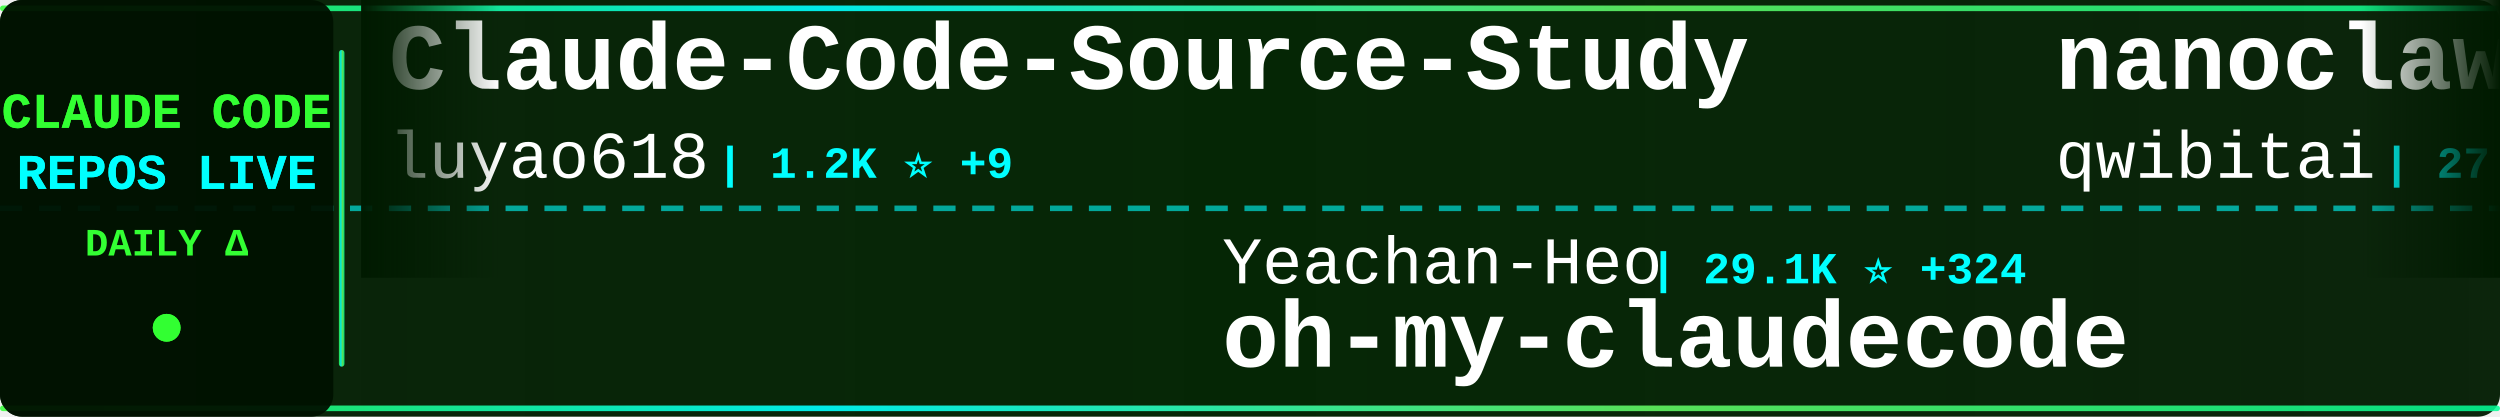
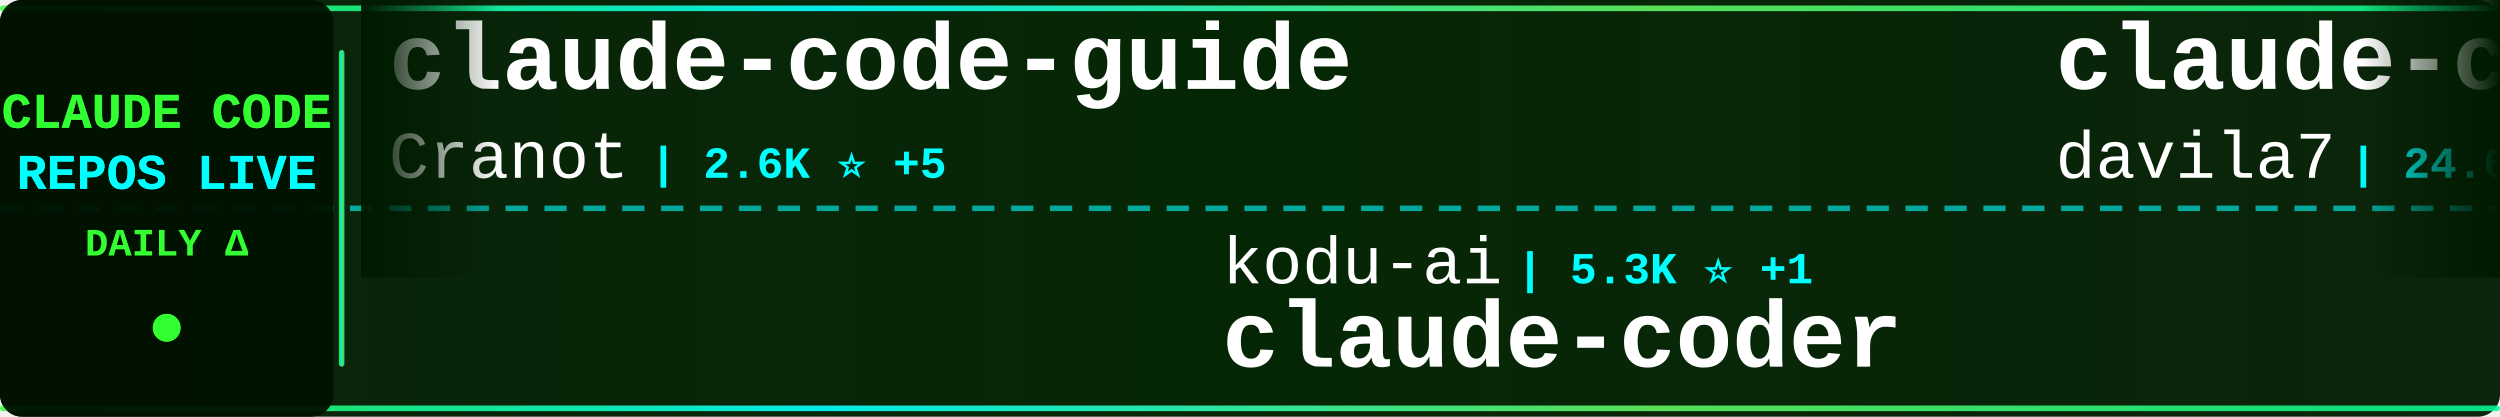
<svg xmlns="http://www.w3.org/2000/svg" width="900" height="150">
  <defs>
    <linearGradient id="tickerBg" x1="0%" y1="0%" x2="100%" y2="0%">
      <stop offset="0%" style="stop-color:#001a00;stop-opacity:0.95" />
      <stop offset="50%" style="stop-color:#002200;stop-opacity:0.98" />
      <stop offset="100%" style="stop-color:#001a00;stop-opacity:0.95" />
    </linearGradient>
    <linearGradient id="borderGrad" x1="0%" y1="0%" x2="100%" y2="0%">
      <stop offset="0%" style="stop-color:#33ff33;stop-opacity:0.85">
        <animate attributeName="stop-opacity" values="0.85;1;0.85" dur="2s" repeatCount="indefinite" />
      </stop>
      <stop offset="33%" style="stop-color:#00ffff;stop-opacity:0.9">
        <animate attributeName="stop-opacity" values="0.9;1;0.9" dur="2.2s" repeatCount="indefinite" />
      </stop>
      <stop offset="66%" style="stop-color:#66ff66;stop-opacity:0.85">
        <animate attributeName="stop-opacity" values="0.85;1;0.85" dur="1.8s" repeatCount="indefinite" />
      </stop>
      <stop offset="100%" style="stop-color:#00ff99;stop-opacity:0.85">
        <animate attributeName="stop-opacity" values="0.85;1;0.85" dur="2s" repeatCount="indefinite" />
      </stop>
    </linearGradient>
    <filter id="textGlow">
      <feGaussianBlur stdDeviation="0.1" result="coloredBlur" />
      <feMerge>
        <feMergeNode in="coloredBlur" />
        <feMergeNode in="SourceGraphic" />
      </feMerge>
    </filter>
    <filter id="metricGlow">
      <feGaussianBlur stdDeviation="0.2" result="coloredBlur" />
      <feMerge>
        <feMergeNode in="coloredBlur" />
        <feMergeNode in="SourceGraphic" />
      </feMerge>
    </filter>
    <linearGradient id="leftFade" x1="0%" y1="0%" x2="100%" y2="0%">
      <stop offset="0%" style="stop-color:#001a00;stop-opacity:1" />
      <stop offset="100%" style="stop-color:#001a00;stop-opacity:0" />
    </linearGradient>
    <linearGradient id="rightFade" x1="0%" y1="0%" x2="100%" y2="0%">
      <stop offset="0%" style="stop-color:#001a00;stop-opacity:0" />
      <stop offset="100%" style="stop-color:#001a00;stop-opacity:1" />
    </linearGradient>
  </defs>
  <rect width="900" height="150" fill="url(#tickerBg)" rx="8" />
  <rect x="0" y="2" width="900" height="2" fill="url(#borderGrad)" rx="1" />
  <rect x="0" y="146" width="900" height="2" fill="url(#borderGrad)" rx="1" />
  <line x1="0" y1="75" x2="900" y2="75" stroke="#00ffff" stroke-width="2" stroke-dasharray="8 6" opacity="0.6" />
  <rect x="0" y="0" width="120" height="150" fill="#001100" opacity="0.95" rx="8" />
  <text x="60" y="46" font-family="'Courier New', monospace" font-size="18" font-weight="bold" fill="#33ff33" text-anchor="middle" filter="url(#textGlow)">
    CLAUDE CODE
  </text>
  <text x="60" y="68" font-family="'Courier New', monospace" font-size="18" font-weight="bold" fill="#00ffff" text-anchor="middle" filter="url(#textGlow)">
    REPOS LIVE
  </text>
  <text x="60" y="92" font-family="'Courier New', monospace" font-size="14" font-weight="bold" fill="#33ff33" text-anchor="middle">
    DAILY Δ
  </text>
  <circle cx="60" cy="118" r="5" fill="#33ff33" filter="url(#metricGlow)">
    <animate attributeName="r" values="4;6;4" dur="1.5s" repeatCount="indefinite" />
    <animate attributeName="opacity" values="0.6;1;0.6" dur="1.5s" repeatCount="indefinite" />
  </circle>
  <rect x="122" y="18" width="2" height="114" fill="url(#borderGrad)" rx="1" />
  <clipPath id="tickerClip">
    <rect x="130" y="0" width="770" height="150" />
  </clipPath>
  <g clip-path="url(#tickerClip)">
    <g id="tickerItems">
      <animateTransform attributeName="transform" attributeType="XML" type="translate" from="0 0" to="-3000 0" dur="54s" repeatCount="indefinite" />
      <g transform="translate(0, 0)">
-         <text x="140" y="32" font-family="'Courier New', monospace" font-size="34" font-weight="bold" fill="#ffffff">Claude-Code-Source-Study</text>
-         <text x="140" y="64" font-family="'Courier New', monospace" font-size="24" font-weight="normal" fill="#ffffff" opacity="1.0">luyao618</text>
-         <text x="258" y="64" font-family="'Courier New', monospace" font-size="16" font-weight="bold" fill="#00ffff"> | 1.2K ⭐ +9</text>
+         <text x="140" y="32" font-family="'Courier New', monospace" font-size="34" font-weight="bold" fill="#ffffff">claude-code-guide</text>
+         <text x="140" y="64" font-family="'Courier New', monospace" font-size="24" font-weight="normal" fill="#ffffff" opacity="1.0">Cranot</text>
+         <text x="234" y="64" font-family="'Courier New', monospace" font-size="16" font-weight="bold" fill="#00ffff"> | 2.6K ⭐ +5</text>
      </g>
      <g transform="translate(300, 0)">
-         <text x="140" y="102" font-family="'Courier New', monospace" font-size="24" font-weight="normal" fill="#ffffff" opacity="1.0">Yeachan-Heo</text>
-         <text x="294" y="102" font-family="'Courier New', monospace" font-size="16" font-weight="bold" fill="#00ffff"> | 29.1K ⭐ +324</text>
-         <text x="140" y="132" font-family="'Courier New', monospace" font-size="34" font-weight="bold" fill="#ffffff">oh-my-claudecode</text>
+         <text x="140" y="102" font-family="'Courier New', monospace" font-size="24" font-weight="normal" fill="#ffffff" opacity="1.0">kodu-ai</text>
+         <text x="246" y="102" font-family="'Courier New', monospace" font-size="16" font-weight="bold" fill="#00ffff"> | 5.3K ⭐ +1</text>
+         <text x="140" y="132" font-family="'Courier New', monospace" font-size="34" font-weight="bold" fill="#ffffff">claude-coder</text>
      </g>
      <g transform="translate(600, 0)">
-         <text x="140" y="32" font-family="'Courier New', monospace" font-size="34" font-weight="bold" fill="#ffffff">nanoclaw</text>
-         <text x="140" y="64" font-family="'Courier New', monospace" font-size="24" font-weight="normal" fill="#ffffff" opacity="1.0">qwibitai</text>
-         <text x="258" y="64" font-family="'Courier New', monospace" font-size="16" font-weight="bold" fill="#00ffff"> | 27.3K ⭐ +70</text>
+         <text x="140" y="32" font-family="'Courier New', monospace" font-size="34" font-weight="bold" fill="#ffffff">claude-code-templates</text>
+         <text x="140" y="64" font-family="'Courier New', monospace" font-size="24" font-weight="normal" fill="#ffffff" opacity="1.0">davila7</text>
+         <text x="246" y="64" font-family="'Courier New', monospace" font-size="16" font-weight="bold" fill="#00ffff"> | 24.6K ⭐ +34</text>
      </g>
      <g transform="translate(900, 0)">
-         <text x="140" y="102" font-family="'Courier New', monospace" font-size="24" font-weight="normal" fill="#ffffff" opacity="1.0">snarktank</text>
-         <text x="270" y="102" font-family="'Courier New', monospace" font-size="16" font-weight="bold" fill="#00ffff"> | 16.9K ⭐ +146</text>
-         <text x="140" y="132" font-family="'Courier New', monospace" font-size="34" font-weight="bold" fill="#ffffff">ralph</text>
+         <text x="140" y="102" font-family="'Courier New', monospace" font-size="24" font-weight="normal" fill="#ffffff" opacity="1.0">luongnv89</text>
+         <text x="270" y="102" font-family="'Courier New', monospace" font-size="16" font-weight="bold" fill="#00ffff"> | 26.7K ⭐ +307</text>
+         <text x="140" y="132" font-family="'Courier New', monospace" font-size="34" font-weight="bold" fill="#ffffff">claude-howto</text>
      </g>
      <g transform="translate(1200, 0)">
-         <text x="140" y="32" font-family="'Courier New', monospace" font-size="34" font-weight="bold" fill="#ffffff">claude-code-webui</text>
-         <text x="140" y="64" font-family="'Courier New', monospace" font-size="24" font-weight="normal" fill="#ffffff" opacity="1.0">sugyan</text>
-         <text x="234" y="64" font-family="'Courier New', monospace" font-size="16" font-weight="bold" fill="#00ffff"> | 1.0K ⭐ +3</text>
+         <text x="140" y="32" font-family="'Courier New', monospace" font-size="34" font-weight="bold" fill="#ffffff">claude-code-rust</text>
+         <text x="140" y="64" font-family="'Courier New', monospace" font-size="24" font-weight="normal" fill="#ffffff" opacity="1.0">lorryjovens-hub</text>
+         <text x="342" y="64" font-family="'Courier New', monospace" font-size="16" font-weight="bold" fill="#00ffff"> | 1.3K ⭐ +10</text>
      </g>
      <g transform="translate(1500, 0)">
-         <text x="140" y="102" font-family="'Courier New', monospace" font-size="24" font-weight="normal" fill="#ffffff" opacity="1.0">ChinaSiro</text>
-         <text x="270" y="102" font-family="'Courier New', monospace" font-size="16" font-weight="bold" fill="#00ffff"> | 8.9K ⭐ +17</text>
-         <text x="140" y="132" font-family="'Courier New', monospace" font-size="34" font-weight="bold" fill="#ffffff">claude-code-sourcemap</text>
+         <text x="140" y="102" font-family="'Courier New', monospace" font-size="24" font-weight="normal" fill="#ffffff" opacity="1.0">Alishahryar1</text>
+         <text x="306" y="102" font-family="'Courier New', monospace" font-size="16" font-weight="bold" fill="#00ffff"> | 1.9K ⭐ +17</text>
+         <text x="140" y="132" font-family="'Courier New', monospace" font-size="34" font-weight="bold" fill="#ffffff">free-claude-code</text>
      </g>
      <g transform="translate(1800, 0)">
-         <text x="140" y="32" font-family="'Courier New', monospace" font-size="34" font-weight="bold" fill="#ffffff">claude-code-security-rev...</text>
-         <text x="140" y="64" font-family="'Courier New', monospace" font-size="24" font-weight="normal" fill="#ffffff" opacity="1.0">anthropics</text>
-         <text x="282" y="64" font-family="'Courier New', monospace" font-size="16" font-weight="bold" fill="#00ffff"> | 4.3K ⭐ +17</text>
+         <text x="140" y="32" font-family="'Courier New', monospace" font-size="34" font-weight="bold" fill="#ffffff">claude-code-sourcemap</text>
+         <text x="140" y="64" font-family="'Courier New', monospace" font-size="24" font-weight="normal" fill="#ffffff" opacity="1.0">Hyper66666</text>
+         <text x="282" y="64" font-family="'Courier New', monospace" font-size="16" font-weight="bold" fill="#00ffff"> | 206 ⭐</text>
      </g>
      <g transform="translate(2100, 0)">
-         <text x="140" y="102" font-family="'Courier New', monospace" font-size="24" font-weight="normal" fill="#ffffff" opacity="1.0">luongnv89</text>
-         <text x="270" y="102" font-family="'Courier New', monospace" font-size="16" font-weight="bold" fill="#00ffff"> | 26.7K ⭐ +298</text>
-         <text x="140" y="132" font-family="'Courier New', monospace" font-size="34" font-weight="bold" fill="#ffffff">claude-howto</text>
+         <text x="140" y="102" font-family="'Courier New', monospace" font-size="24" font-weight="normal" fill="#ffffff" opacity="1.0">FlorianBruniaux</text>
+         <text x="342" y="102" font-family="'Courier New', monospace" font-size="16" font-weight="bold" fill="#00ffff"> | 3.5K ⭐ +84</text>
+         <text x="140" y="132" font-family="'Courier New', monospace" font-size="34" font-weight="bold" fill="#ffffff">claude-code-ultimate-gui...</text>
      </g>
      <g transform="translate(2400, 0)">
-         <text x="140" y="32" font-family="'Courier New', monospace" font-size="34" font-weight="bold" fill="#ffffff">collection-claude-code-s...</text>
-         <text x="140" y="64" font-family="'Courier New', monospace" font-size="24" font-weight="normal" fill="#ffffff" opacity="1.0">chauncygu</text>
-         <text x="270" y="64" font-family="'Courier New', monospace" font-size="16" font-weight="bold" fill="#00ffff"> | 2.1K ⭐ +11</text>
+         <text x="140" y="32" font-family="'Courier New', monospace" font-size="34" font-weight="bold" fill="#ffffff">claude-task-master</text>
+         <text x="140" y="64" font-family="'Courier New', monospace" font-size="24" font-weight="normal" fill="#ffffff" opacity="1.0">eyaltoledano</text>
+         <text x="306" y="64" font-family="'Courier New', monospace" font-size="16" font-weight="bold" fill="#00ffff"> | 26.6K ⭐ +13</text>
      </g>
      <g transform="translate(2700, 0)">
-         <text x="140" y="102" font-family="'Courier New', monospace" font-size="24" font-weight="normal" fill="#ffffff" opacity="1.0">hangsman</text>
-         <text x="258" y="102" font-family="'Courier New', monospace" font-size="16" font-weight="bold" fill="#00ffff"> | 753 ⭐ +1</text>
-         <text x="140" y="132" font-family="'Courier New', monospace" font-size="34" font-weight="bold" fill="#ffffff">claude-code-source</text>
+         <text x="140" y="102" font-family="'Courier New', monospace" font-size="24" font-weight="normal" fill="#ffffff" opacity="1.0">fazxes</text>
+         <text x="234" y="102" font-family="'Courier New', monospace" font-size="16" font-weight="bold" fill="#00ffff"> | 206 ⭐ +2</text>
+         <text x="140" y="132" font-family="'Courier New', monospace" font-size="34" font-weight="bold" fill="#ffffff">Claude-code</text>
      </g>
      <g transform="translate(3000, 0)">
-         <text x="140" y="32" font-family="'Courier New', monospace" font-size="34" font-weight="bold" fill="#ffffff">Claude-Code-Source-Study</text>
-         <text x="140" y="64" font-family="'Courier New', monospace" font-size="24" font-weight="normal" fill="#ffffff" opacity="1.0">luyao618</text>
-         <text x="258" y="64" font-family="'Courier New', monospace" font-size="16" font-weight="bold" fill="#00ffff"> | 1.2K ⭐ +9</text>
+         <text x="140" y="32" font-family="'Courier New', monospace" font-size="34" font-weight="bold" fill="#ffffff">claude-code-guide</text>
+         <text x="140" y="64" font-family="'Courier New', monospace" font-size="24" font-weight="normal" fill="#ffffff" opacity="1.0">Cranot</text>
+         <text x="234" y="64" font-family="'Courier New', monospace" font-size="16" font-weight="bold" fill="#00ffff"> | 2.6K ⭐ +5</text>
      </g>
      <g transform="translate(3300, 0)">
-         <text x="140" y="102" font-family="'Courier New', monospace" font-size="24" font-weight="normal" fill="#ffffff" opacity="1.0">Yeachan-Heo</text>
-         <text x="294" y="102" font-family="'Courier New', monospace" font-size="16" font-weight="bold" fill="#00ffff"> | 29.1K ⭐ +324</text>
-         <text x="140" y="132" font-family="'Courier New', monospace" font-size="34" font-weight="bold" fill="#ffffff">oh-my-claudecode</text>
+         <text x="140" y="102" font-family="'Courier New', monospace" font-size="24" font-weight="normal" fill="#ffffff" opacity="1.0">kodu-ai</text>
+         <text x="246" y="102" font-family="'Courier New', monospace" font-size="16" font-weight="bold" fill="#00ffff"> | 5.3K ⭐ +1</text>
+         <text x="140" y="132" font-family="'Courier New', monospace" font-size="34" font-weight="bold" fill="#ffffff">claude-coder</text>
      </g>
      <g transform="translate(3600, 0)">
-         <text x="140" y="32" font-family="'Courier New', monospace" font-size="34" font-weight="bold" fill="#ffffff">nanoclaw</text>
-         <text x="140" y="64" font-family="'Courier New', monospace" font-size="24" font-weight="normal" fill="#ffffff" opacity="1.0">qwibitai</text>
-         <text x="258" y="64" font-family="'Courier New', monospace" font-size="16" font-weight="bold" fill="#00ffff"> | 27.3K ⭐ +70</text>
+         <text x="140" y="32" font-family="'Courier New', monospace" font-size="34" font-weight="bold" fill="#ffffff">claude-code-templates</text>
+         <text x="140" y="64" font-family="'Courier New', monospace" font-size="24" font-weight="normal" fill="#ffffff" opacity="1.0">davila7</text>
+         <text x="246" y="64" font-family="'Courier New', monospace" font-size="16" font-weight="bold" fill="#00ffff"> | 24.6K ⭐ +34</text>
      </g>
      <g transform="translate(3900, 0)">
-         <text x="140" y="102" font-family="'Courier New', monospace" font-size="24" font-weight="normal" fill="#ffffff" opacity="1.0">snarktank</text>
-         <text x="270" y="102" font-family="'Courier New', monospace" font-size="16" font-weight="bold" fill="#00ffff"> | 16.9K ⭐ +146</text>
-         <text x="140" y="132" font-family="'Courier New', monospace" font-size="34" font-weight="bold" fill="#ffffff">ralph</text>
+         <text x="140" y="102" font-family="'Courier New', monospace" font-size="24" font-weight="normal" fill="#ffffff" opacity="1.0">luongnv89</text>
+         <text x="270" y="102" font-family="'Courier New', monospace" font-size="16" font-weight="bold" fill="#00ffff"> | 26.7K ⭐ +307</text>
+         <text x="140" y="132" font-family="'Courier New', monospace" font-size="34" font-weight="bold" fill="#ffffff">claude-howto</text>
      </g>
    </g>
  </g>
  <rect x="130" y="0" width="50" height="100" fill="url(#leftFade)" />
  <rect x="850" y="0" width="50" height="100" fill="url(#rightFade)" />
</svg>
